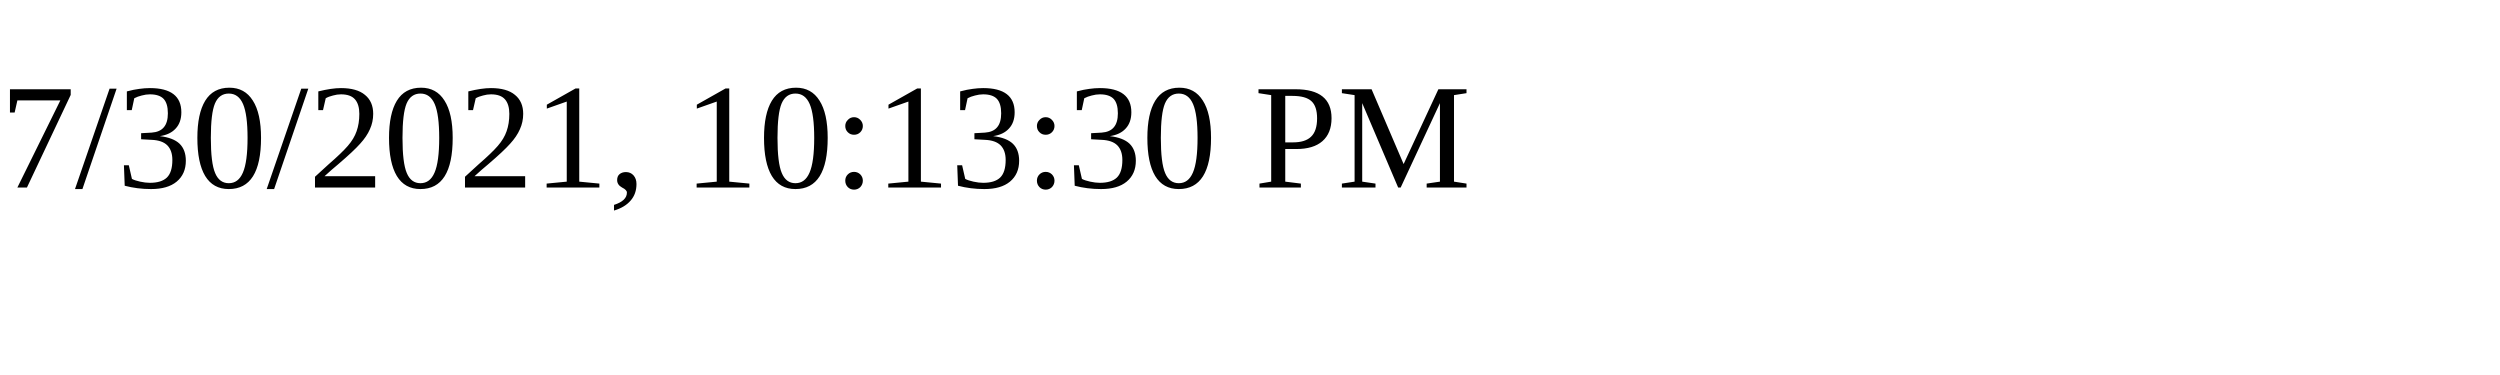
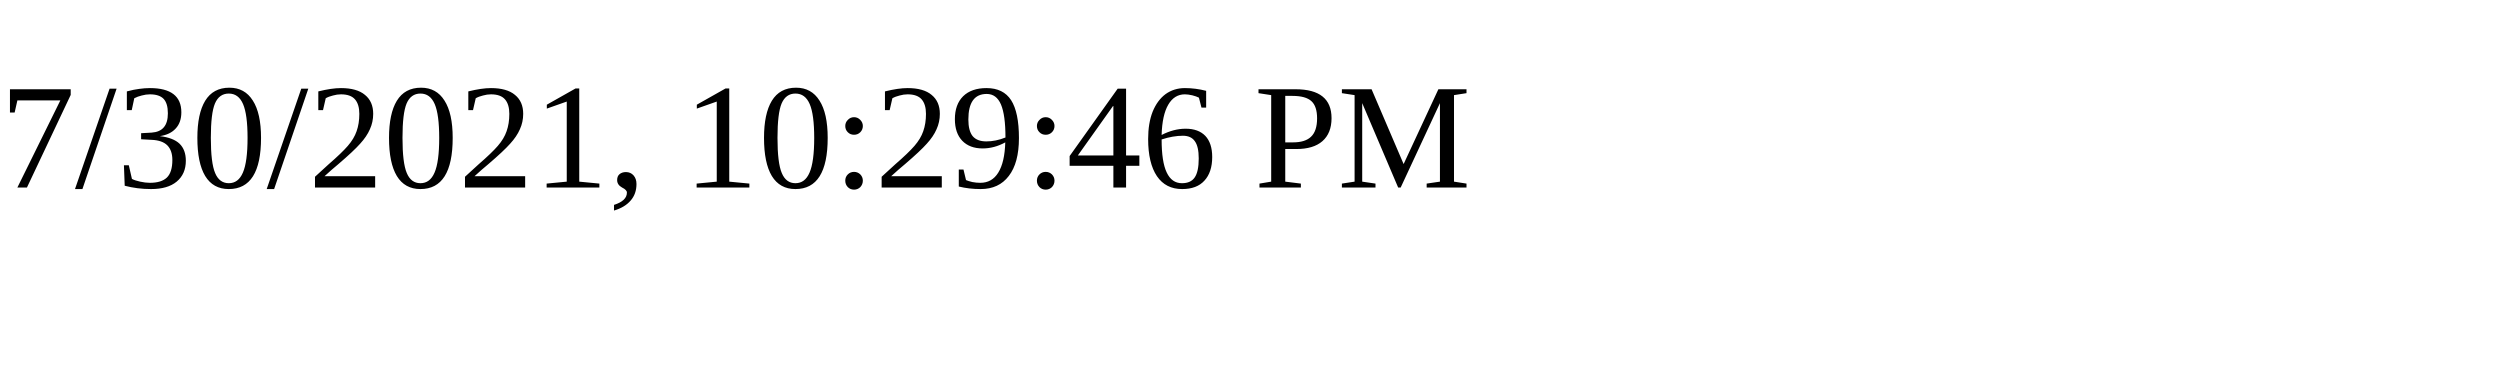
<svg xmlns="http://www.w3.org/2000/svg" height="30" width="200">
-   <text x="0" y="15">7/30/2021, 10:13:30 PM</text>
+   <text x="0" y="15">7/30/2021, 10:29:46 PM</text>
</svg>
